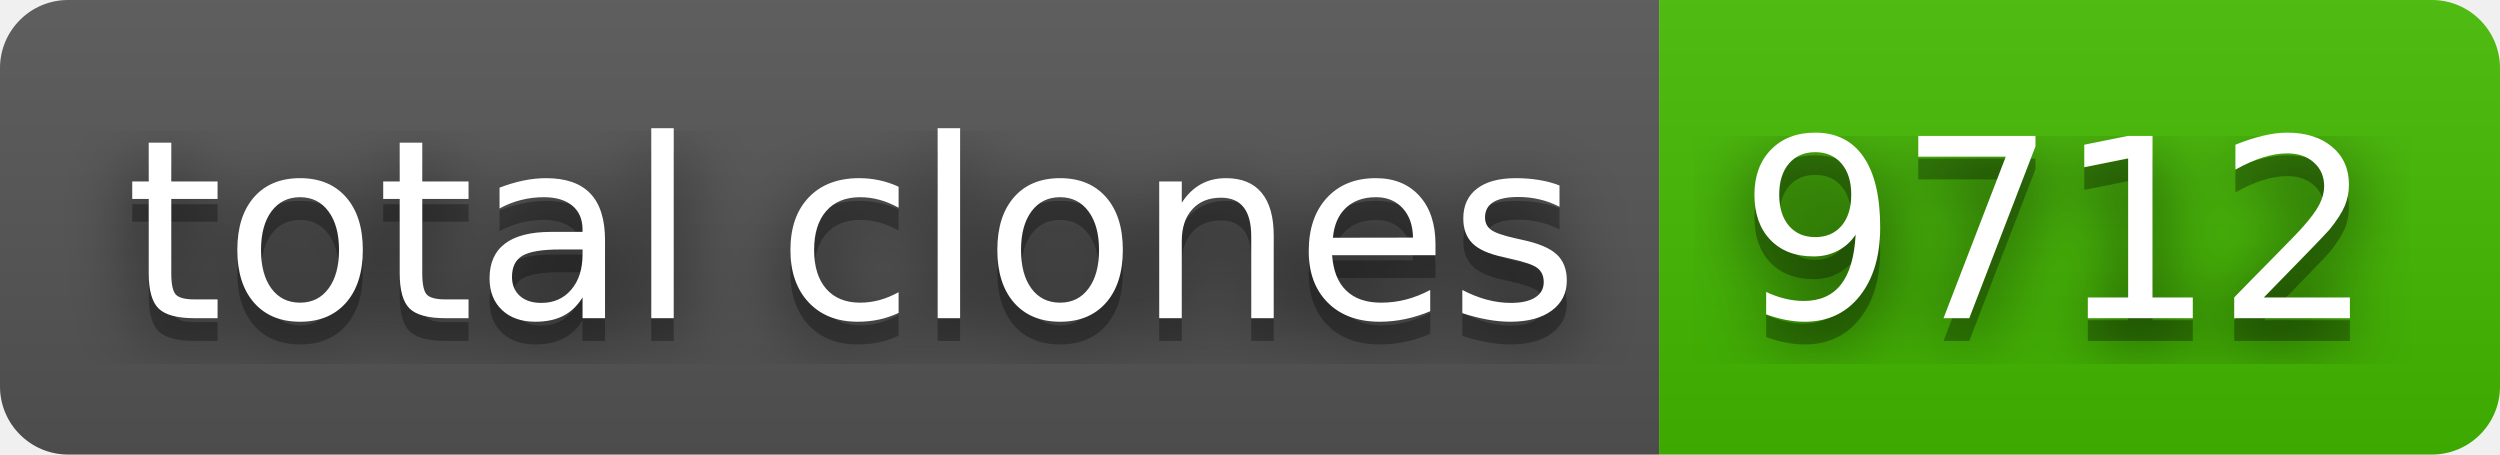
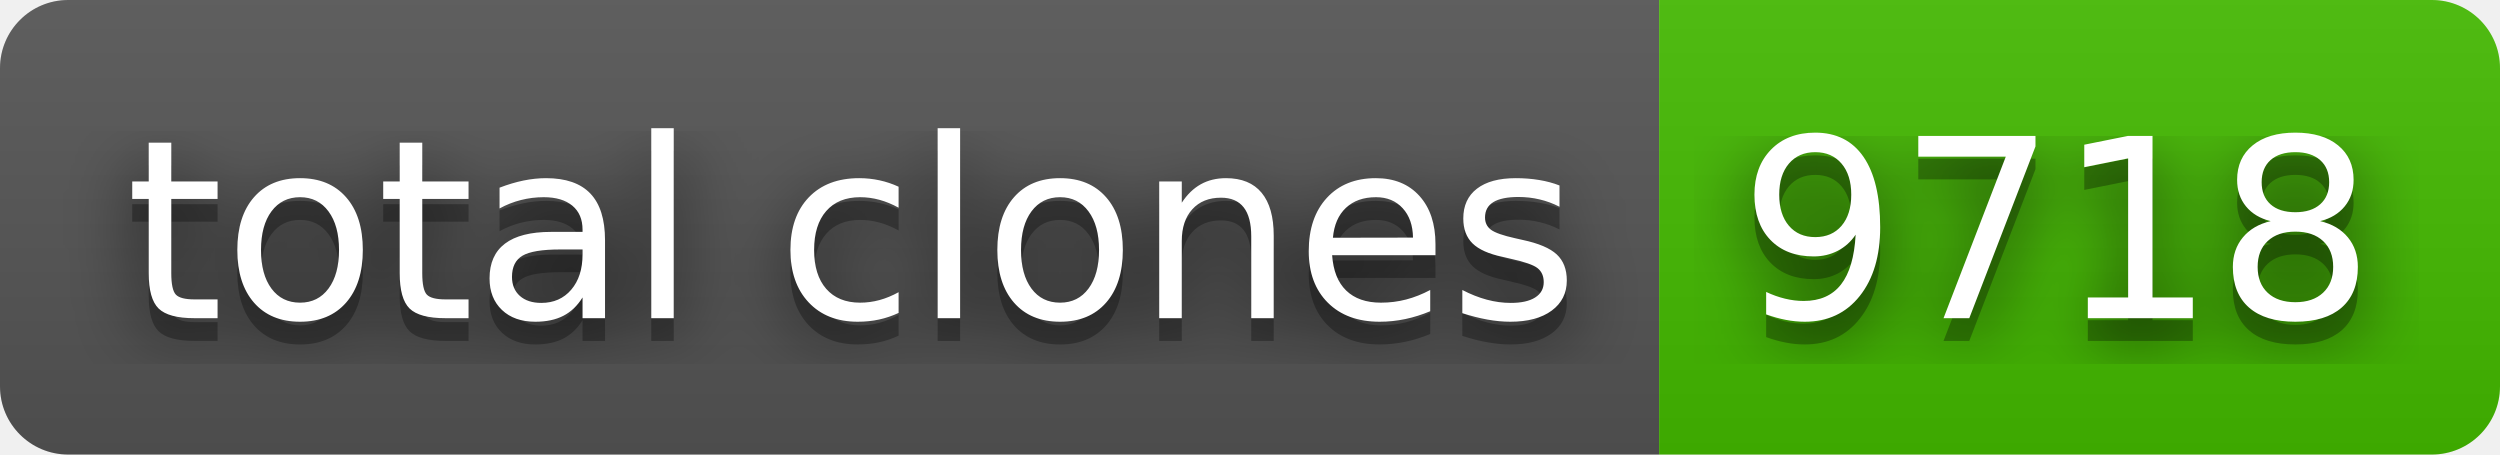
- <svg xmlns="http://www.w3.org/2000/svg" width="110" height="20" role="img" aria-label="total clones: 9712">
+ <svg xmlns="http://www.w3.org/2000/svg" width="110" height="20" role="img" aria-label="total clones: 9718">
  <filter id="blur">
    <feGaussianBlur stdDeviation="16" />
  </filter>
  <linearGradient id="s" x2="0" y2="100%">
    <stop offset="0" stop-color="#bbb" stop-opacity=".1" />
    <stop offset="1" stop-opacity=".1" />
  </linearGradient>
  <clipPath id="r">
    <rect width="110" height="20" rx="3" />
  </clipPath>
  <g clip-path="url(#r)">
    <rect width="73" height="20" fill="#555" />
    <rect x="73" width="37" height="20" fill="#4b0" />
    <rect width="110" height="20" fill="url(#s)" />
  </g>
  <g fill="#fff" text-anchor="middle" font-family="Verdana,Geneva,DejaVu Sans,sans-serif" text-rendering="geometricPrecision" font-size="110">
    <g transform="scale(.1)">
      <g aria-hidden="true" fill="#010101">
        <text x="375" y="150" fill-opacity=".8" filter="url(#blur)" textLength="630">total clones</text>
        <text x="375" y="150" fill-opacity=".3" textLength="630">total clones</text>
      </g>
      <text x="375" y="140" textLength="630">total clones</text>
    </g>
    <g transform="scale(.1)">
      <g aria-hidden="true" fill="#010101">
-         <text x="905" y="150" fill-opacity=".8" filter="url(#blur)" textLength="270">9712</text>
-         <text x="905" y="150" fill-opacity=".3" textLength="270">9712</text>
+         <text x="905" y="150" fill-opacity=".8" filter="url(#blur)" textLength="270">9718</text>
+         <text x="905" y="150" fill-opacity=".3" textLength="270">9718</text>
      </g>
-       <text x="905" y="140" textLength="270">9712</text>
+       <text x="905" y="140" textLength="270">9718</text>
    </g>
  </g>
</svg>
